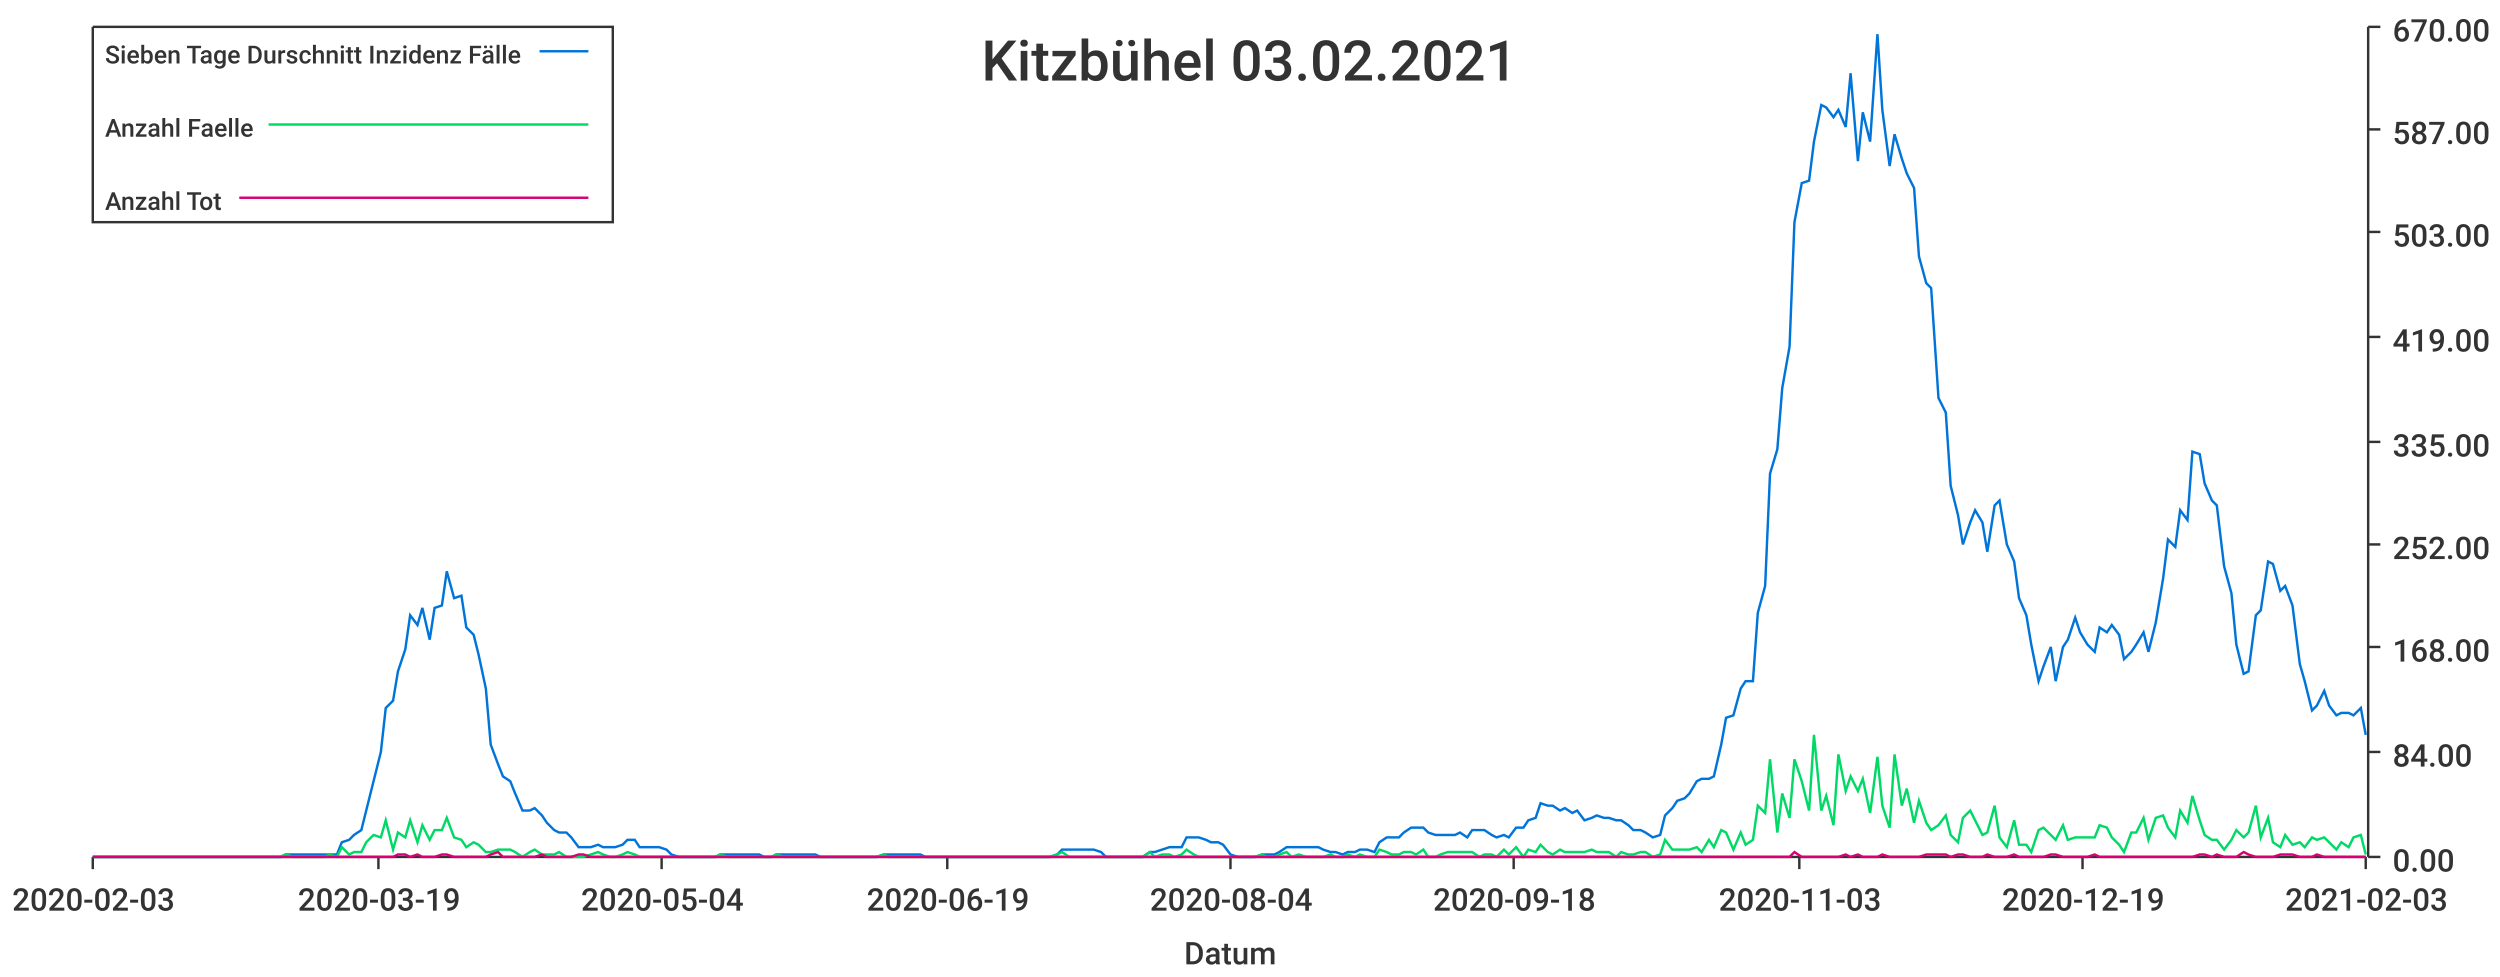
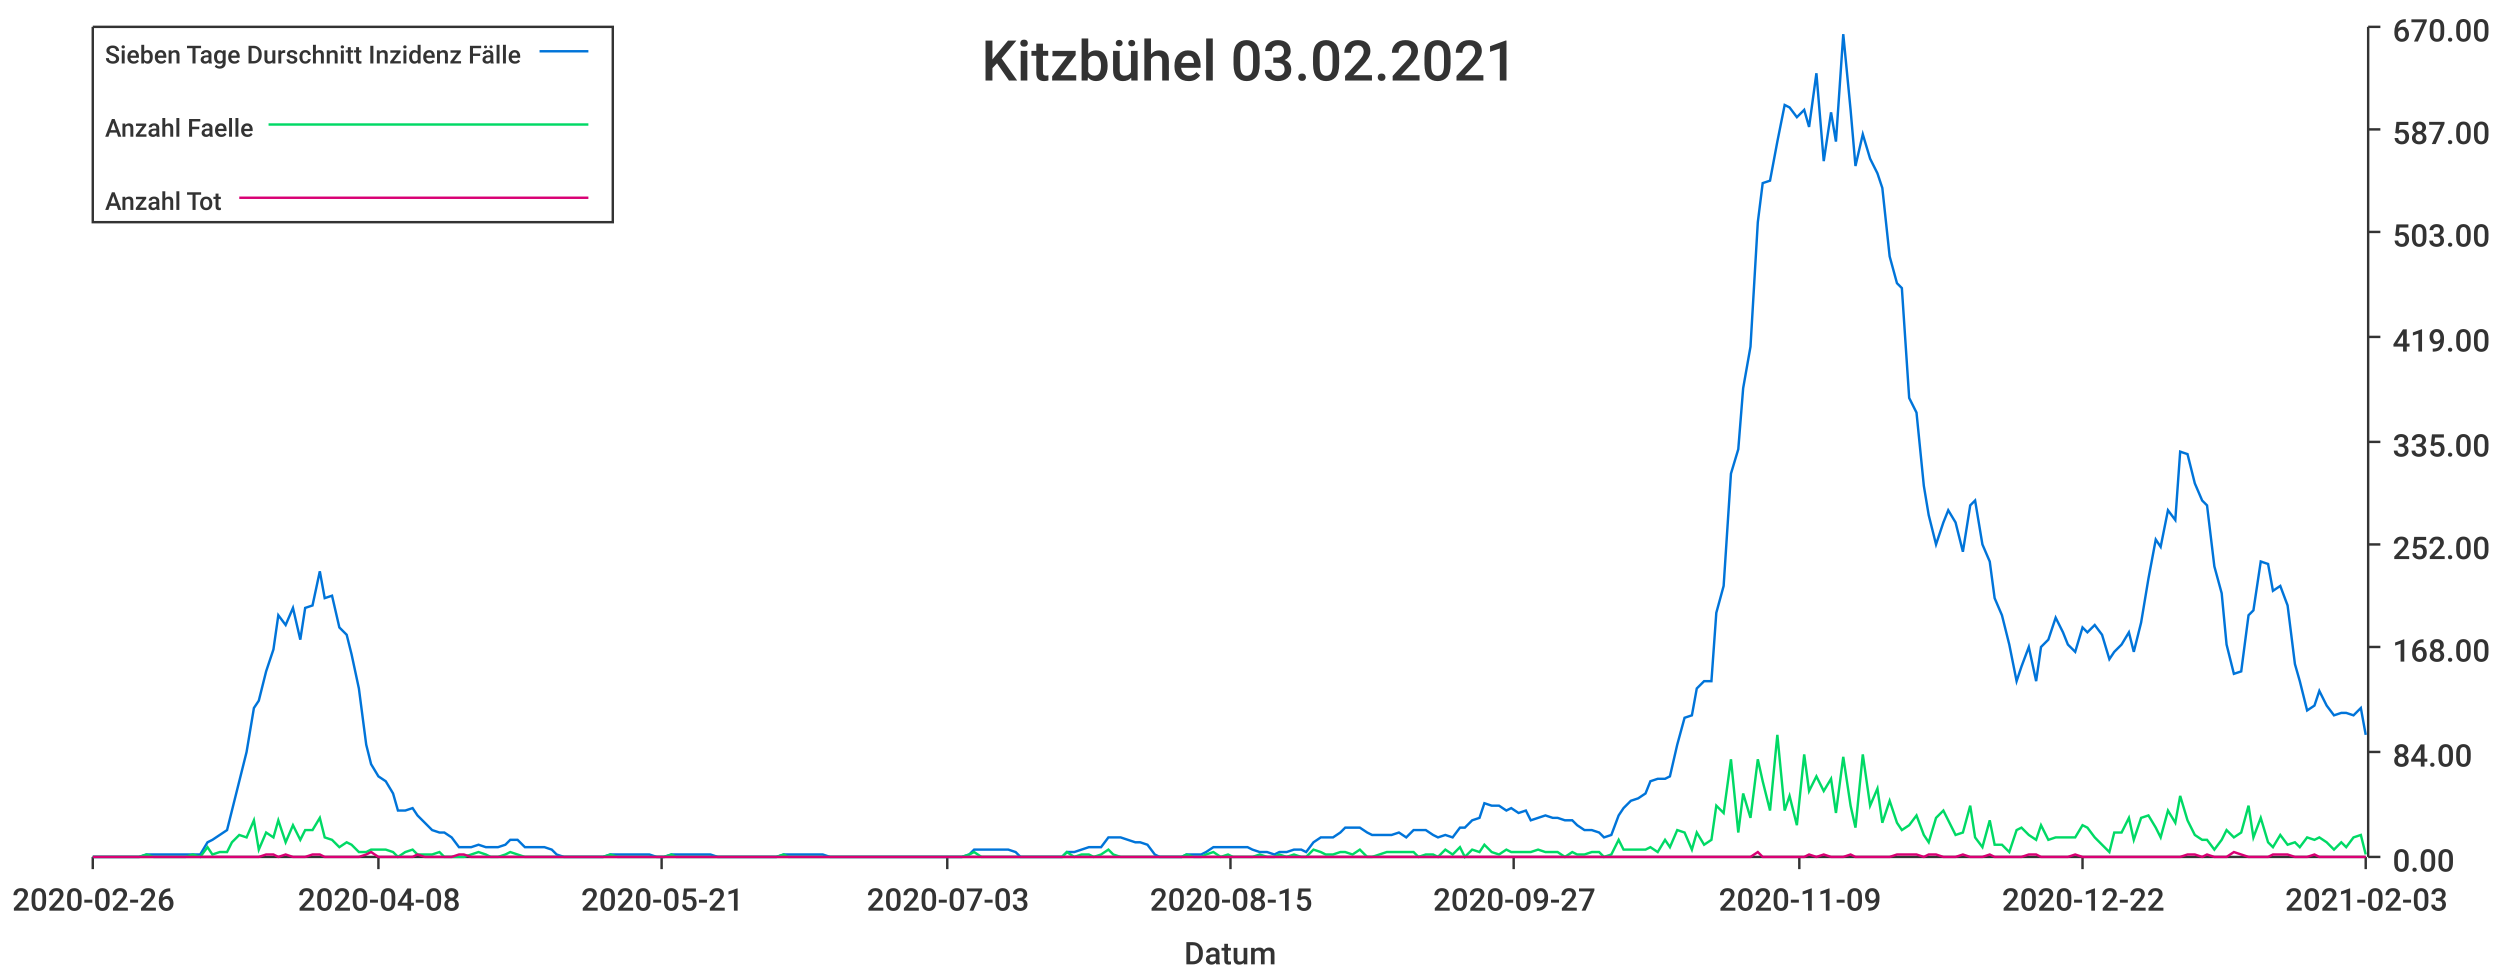
<svg xmlns="http://www.w3.org/2000/svg" width="1024" height="400">\n<path d="M 0 0 L 1024 0 L 1024 400 L 0 400 L 0 0" style="stroke-width:0;stroke:rgba(255,255,255,1.0);fill:rgba(255,255,255,1.0)" />
  <path d="M 38 11 L 969 11 L 969 351 L 38 351 L 38 11" style="stroke-width:0;stroke:rgba(255,255,255,1.0);fill:rgba(255,255,255,1.0)" />
  <path d="M 38 351 L 969 351" style="stroke-width:1;stroke:rgba(51,51,51,1.0);fill:none" />
  <path d="M 38 351 L 38 356" style="stroke-width:1;stroke:rgba(51,51,51,1.0);fill:none" />
-   <text x="5" y="373" style="stroke-width:0;stroke:none;fill:rgba(51,51,51,1.0);font-size:12.8px;font-family:'Roboto Medium',sans-serif">2020-02-03</text>
+   <text x="5" y="373" style="stroke-width:0;stroke:none;fill:rgba(51,51,51,1.0);font-size:12.8px;font-family:'Roboto Medium',sans-serif">2020-02-26</text>
  <path d="M 155 351 L 155 356" style="stroke-width:1;stroke:rgba(51,51,51,1.0);fill:none" />
-   <text x="122" y="373" style="stroke-width:0;stroke:none;fill:rgba(51,51,51,1.0);font-size:12.8px;font-family:'Roboto Medium',sans-serif">2020-03-19</text>
+   <text x="122" y="373" style="stroke-width:0;stroke:none;fill:rgba(51,51,51,1.0);font-size:12.8px;font-family:'Roboto Medium',sans-serif">2020-04-08</text>
  <path d="M 271 351 L 271 356" style="stroke-width:1;stroke:rgba(51,51,51,1.0);fill:none" />
-   <text x="238" y="373" style="stroke-width:0;stroke:none;fill:rgba(51,51,51,1.0);font-size:12.8px;font-family:'Roboto Medium',sans-serif">2020-05-04</text>
+   <text x="238" y="373" style="stroke-width:0;stroke:none;fill:rgba(51,51,51,1.0);font-size:12.8px;font-family:'Roboto Medium',sans-serif">2020-05-21</text>
  <path d="M 388 351 L 388 356" style="stroke-width:1;stroke:rgba(51,51,51,1.0);fill:none" />
-   <text x="355" y="373" style="stroke-width:0;stroke:none;fill:rgba(51,51,51,1.0);font-size:12.8px;font-family:'Roboto Medium',sans-serif">2020-06-19</text>
+   <text x="355" y="373" style="stroke-width:0;stroke:none;fill:rgba(51,51,51,1.0);font-size:12.8px;font-family:'Roboto Medium',sans-serif">2020-07-03</text>
  <path d="M 504 351 L 504 356" style="stroke-width:1;stroke:rgba(51,51,51,1.0);fill:none" />
-   <text x="471" y="373" style="stroke-width:0;stroke:none;fill:rgba(51,51,51,1.0);font-size:12.8px;font-family:'Roboto Medium',sans-serif">2020-08-04</text>
+   <text x="471" y="373" style="stroke-width:0;stroke:none;fill:rgba(51,51,51,1.0);font-size:12.8px;font-family:'Roboto Medium',sans-serif">2020-08-15</text>
  <path d="M 620 351 L 620 356" style="stroke-width:1;stroke:rgba(51,51,51,1.0);fill:none" />
-   <text x="587" y="373" style="stroke-width:0;stroke:none;fill:rgba(51,51,51,1.0);font-size:12.8px;font-family:'Roboto Medium',sans-serif">2020-09-18</text>
+   <text x="587" y="373" style="stroke-width:0;stroke:none;fill:rgba(51,51,51,1.0);font-size:12.8px;font-family:'Roboto Medium',sans-serif">2020-09-27</text>
  <path d="M 737 351 L 737 356" style="stroke-width:1;stroke:rgba(51,51,51,1.0);fill:none" />
-   <text x="704" y="373" style="stroke-width:0;stroke:none;fill:rgba(51,51,51,1.0);font-size:12.8px;font-family:'Roboto Medium',sans-serif">2020-11-03</text>
+   <text x="704" y="373" style="stroke-width:0;stroke:none;fill:rgba(51,51,51,1.0);font-size:12.8px;font-family:'Roboto Medium',sans-serif">2020-11-09</text>
  <path d="M 853 351 L 853 356" style="stroke-width:1;stroke:rgba(51,51,51,1.0);fill:none" />
-   <text x="820" y="373" style="stroke-width:0;stroke:none;fill:rgba(51,51,51,1.0);font-size:12.8px;font-family:'Roboto Medium',sans-serif">2020-12-19</text>
+   <text x="820" y="373" style="stroke-width:0;stroke:none;fill:rgba(51,51,51,1.0);font-size:12.8px;font-family:'Roboto Medium',sans-serif">2020-12-22</text>
  <path d="M 969 351 L 969 356" style="stroke-width:1;stroke:rgba(51,51,51,1.0);fill:none" />
  <text x="936" y="373" style="stroke-width:0;stroke:none;fill:rgba(51,51,51,1.0);font-size:12.8px;font-family:'Roboto Medium',sans-serif">2021-02-03</text>
  <text x="485" y="395" style="stroke-width:0;stroke:none;fill:rgba(51,51,51,1.0);font-size:12.8px;font-family:'Roboto Medium',sans-serif">Datum</text>
  <path d="M 970 351 L 970 11" style="stroke-width:1;stroke:rgba(51,51,51,1.0);fill:none" />
  <path d="M 970 351 L 975 351" style="stroke-width:1;stroke:rgba(51,51,51,1.0);fill:none" />
  <text x="980" y="357" style="stroke-width:0;stroke:none;fill:rgba(51,51,51,1.0);font-size:12.8px;font-family:'Roboto Medium',sans-serif">0.00</text>
  <path d="M 970 308 L 975 308" style="stroke-width:1;stroke:rgba(51,51,51,1.0);fill:none" />
  <text x="980" y="314" style="stroke-width:0;stroke:none;fill:rgba(51,51,51,1.0);font-size:12.8px;font-family:'Roboto Medium',sans-serif">84.00</text>
  <path d="M 970 265 L 975 265" style="stroke-width:1;stroke:rgba(51,51,51,1.0);fill:none" />
  <text x="980" y="271" style="stroke-width:0;stroke:none;fill:rgba(51,51,51,1.0);font-size:12.8px;font-family:'Roboto Medium',sans-serif">168.00</text>
  <path d="M 970 223 L 975 223" style="stroke-width:1;stroke:rgba(51,51,51,1.0);fill:none" />
  <text x="980" y="229" style="stroke-width:0;stroke:none;fill:rgba(51,51,51,1.0);font-size:12.8px;font-family:'Roboto Medium',sans-serif">252.00</text>
  <path d="M 970 181 L 975 181" style="stroke-width:1;stroke:rgba(51,51,51,1.0);fill:none" />
  <text x="980" y="187" style="stroke-width:0;stroke:none;fill:rgba(51,51,51,1.0);font-size:12.8px;font-family:'Roboto Medium',sans-serif">335.00</text>
  <path d="M 970 138 L 975 138" style="stroke-width:1;stroke:rgba(51,51,51,1.0);fill:none" />
  <text x="980" y="144" style="stroke-width:0;stroke:none;fill:rgba(51,51,51,1.0);font-size:12.8px;font-family:'Roboto Medium',sans-serif">419.00</text>
  <path d="M 970 95 L 975 95" style="stroke-width:1;stroke:rgba(51,51,51,1.0);fill:none" />
  <text x="980" y="101" style="stroke-width:0;stroke:none;fill:rgba(51,51,51,1.0);font-size:12.8px;font-family:'Roboto Medium',sans-serif">503.00</text>
  <path d="M 970 53 L 975 53" style="stroke-width:1;stroke:rgba(51,51,51,1.0);fill:none" />
  <text x="980" y="59" style="stroke-width:0;stroke:none;fill:rgba(51,51,51,1.0);font-size:12.8px;font-family:'Roboto Medium',sans-serif">587.00</text>
  <path d="M 970 11 L 975 11" style="stroke-width:1;stroke:rgba(51,51,51,1.0);fill:none" />
  <text x="980" y="17" style="stroke-width:0;stroke:none;fill:rgba(51,51,51,1.0);font-size:12.8px;font-family:'Roboto Medium',sans-serif">670.00</text>
-   <path d="M 38 351 L 41 351 L 44 351 L 46 351 L 49 351 L 51 351 L 54 351 L 56 351 L 59 351 L 61 351 L 64 351 L 66 351 L 69 351 L 72 351 L 74 351 L 77 351 L 79 351 L 82 351 L 84 351 L 87 351 L 89 351 L 92 351 L 94 351 L 97 351 L 100 351 L 102 351 L 105 351 L 107 351 L 110 351 L 112 351 L 115 351 L 117 350 L 120 350 L 122 350 L 125 350 L 128 350 L 130 350 L 133 350 L 135 350 L 138 350 L 140 345 L 143 344 L 145 342 L 148 340 L 150 332 L 153 320 L 156 308 L 158 290 L 161 287 L 163 275 L 166 266 L 168 252 L 171 256 L 173 249 L 176 262 L 178 249 L 181 248 L 183 234 L 186 245 L 189 244 L 191 257 L 194 260 L 196 268 L 199 282 L 201 305 L 204 313 L 206 318 L 209 320 L 211 325 L 214 332 L 217 332 L 219 331 L 222 334 L 224 337 L 227 340 L 229 341 L 232 341 L 234 343 L 237 347 L 239 347 L 242 347 L 245 346 L 247 347 L 250 347 L 252 347 L 255 346 L 257 344 L 260 344 L 262 347 L 265 347 L 267 347 L 270 347 L 273 348 L 275 350 L 278 351 L 280 351 L 283 351 L 285 351 L 288 351 L 290 351 L 293 351 L 295 350 L 298 350 L 301 350 L 303 350 L 306 350 L 308 350 L 311 350 L 313 351 L 316 351 L 318 350 L 321 350 L 323 350 L 326 350 L 328 350 L 331 350 L 334 350 L 336 351 L 339 351 L 341 351 L 344 351 L 346 351 L 349 351 L 351 351 L 354 351 L 356 351 L 359 351 L 362 350 L 364 350 L 367 350 L 369 350 L 372 350 L 374 350 L 377 350 L 379 351 L 382 351 L 384 351 L 387 351 L 390 351 L 392 351 L 395 351 L 397 351 L 400 351 L 402 351 L 405 351 L 407 351 L 410 351 L 412 351 L 415 351 L 418 351 L 420 351 L 423 351 L 425 351 L 428 351 L 430 351 L 433 350 L 435 348 L 438 348 L 440 348 L 443 348 L 445 348 L 448 348 L 451 349 L 453 351 L 456 351 L 458 351 L 461 351 L 463 351 L 466 351 L 468 351 L 471 349 L 473 349 L 476 348 L 479 347 L 481 347 L 484 347 L 486 343 L 489 343 L 491 343 L 494 344 L 496 345 L 499 345 L 501 346 L 504 350 L 507 351 L 509 351 L 512 351 L 514 351 L 517 350 L 519 350 L 522 350 L 524 349 L 527 347 L 529 347 L 532 347 L 535 347 L 537 347 L 540 347 L 542 348 L 545 349 L 547 349 L 550 350 L 552 349 L 555 349 L 557 348 L 560 348 L 563 349 L 565 345 L 568 343 L 570 343 L 573 343 L 575 341 L 578 339 L 580 339 L 583 339 L 585 341 L 588 342 L 590 342 L 593 342 L 596 342 L 598 341 L 601 343 L 603 340 L 606 340 L 608 340 L 611 342 L 613 343 L 616 342 L 618 343 L 621 339 L 624 339 L 626 336 L 629 335 L 631 329 L 634 330 L 636 330 L 639 332 L 641 331 L 644 333 L 646 332 L 649 336 L 652 335 L 654 334 L 657 335 L 659 335 L 662 336 L 664 336 L 667 338 L 669 340 L 672 340 L 674 341 L 677 343 L 680 342 L 682 334 L 685 331 L 687 328 L 690 327 L 692 325 L 695 320 L 697 319 L 700 319 L 702 318 L 705 305 L 707 294 L 710 293 L 713 282 L 715 279 L 718 279 L 720 251 L 723 240 L 725 194 L 728 184 L 730 159 L 733 142 L 735 91 L 738 75 L 741 74 L 743 58 L 746 43 L 748 44 L 751 48 L 753 45 L 756 52 L 758 30 L 761 66 L 763 46 L 766 58 L 769 14 L 771 45 L 774 68 L 776 55 L 779 65 L 781 71 L 784 77 L 786 105 L 789 116 L 791 118 L 794 163 L 797 169 L 799 199 L 802 211 L 804 223 L 807 214 L 809 209 L 812 214 L 814 226 L 817 207 L 819 205 L 822 223 L 825 230 L 827 245 L 830 252 L 832 264 L 835 279 L 837 273 L 840 265 L 842 279 L 845 265 L 847 262 L 850 253 L 852 259 L 855 264 L 858 267 L 860 257 L 863 259 L 865 256 L 868 260 L 870 270 L 873 267 L 875 264 L 878 259 L 880 267 L 883 255 L 886 237 L 888 221 L 891 224 L 893 209 L 896 213 L 898 185 L 901 186 L 903 198 L 906 205 L 908 207 L 911 232 L 914 243 L 916 264 L 919 276 L 921 275 L 924 252 L 926 250 L 929 230 L 931 231 L 934 242 L 936 240 L 939 248 L 942 272 L 944 279 L 947 291 L 949 289 L 952 283 L 954 289 L 957 293 L 959 292 L 962 292 L 964 293 L 967 290 L 969 301" style="stroke-width:1;stroke:rgba(0,116,217,1.0);fill:none" />
-   <path d="M 38 351 L 41 351 L 44 351 L 46 351 L 49 351 L 51 351 L 54 351 L 56 351 L 59 351 L 61 351 L 64 351 L 66 351 L 69 351 L 72 351 L 74 351 L 77 351 L 79 351 L 82 351 L 84 351 L 87 351 L 89 351 L 92 351 L 94 351 L 97 351 L 100 351 L 102 351 L 105 351 L 107 351 L 110 351 L 112 351 L 115 351 L 117 350 L 120 351 L 122 351 L 125 351 L 128 351 L 130 351 L 133 351 L 135 350 L 138 351 L 140 347 L 143 350 L 145 349 L 148 349 L 150 345 L 153 342 L 156 343 L 158 336 L 161 348 L 163 341 L 166 343 L 168 336 L 171 345 L 173 338 L 176 344 L 178 340 L 181 340 L 183 335 L 186 343 L 189 344 L 191 347 L 194 345 L 196 346 L 199 349 L 201 349 L 204 348 L 206 348 L 209 348 L 211 349 L 214 351 L 217 349 L 219 348 L 222 350 L 224 350 L 227 350 L 229 349 L 232 351 L 234 351 L 237 351 L 239 351 L 242 350 L 245 349 L 247 350 L 250 351 L 252 351 L 255 350 L 257 349 L 260 350 L 262 351 L 265 351 L 267 351 L 270 351 L 273 351 L 275 351 L 278 351 L 280 351 L 283 351 L 285 351 L 288 351 L 290 351 L 293 351 L 295 350 L 298 351 L 301 351 L 303 351 L 306 351 L 308 351 L 311 351 L 313 351 L 316 351 L 318 350 L 321 351 L 323 351 L 326 351 L 328 351 L 331 351 L 334 351 L 336 351 L 339 351 L 341 351 L 344 351 L 346 351 L 349 351 L 351 351 L 354 351 L 356 351 L 359 351 L 362 350 L 364 351 L 367 351 L 369 351 L 372 351 L 374 351 L 377 351 L 379 351 L 382 351 L 384 351 L 387 351 L 390 351 L 392 351 L 395 351 L 397 351 L 400 351 L 402 351 L 405 351 L 407 351 L 410 351 L 412 351 L 415 351 L 418 351 L 420 351 L 423 351 L 425 351 L 428 351 L 430 351 L 433 350 L 435 349 L 438 351 L 440 351 L 443 351 L 445 351 L 448 351 L 451 351 L 453 351 L 456 351 L 458 351 L 461 351 L 463 351 L 466 351 L 468 351 L 471 349 L 473 351 L 476 350 L 479 350 L 481 351 L 484 350 L 486 348 L 489 350 L 491 351 L 494 351 L 496 351 L 499 351 L 501 351 L 504 351 L 507 351 L 509 351 L 512 351 L 514 351 L 517 350 L 519 351 L 522 351 L 524 350 L 527 349 L 529 351 L 532 350 L 535 351 L 537 351 L 540 351 L 542 351 L 545 350 L 547 351 L 550 351 L 552 350 L 555 351 L 557 350 L 560 351 L 563 351 L 565 348 L 568 349 L 570 350 L 573 350 L 575 349 L 578 349 L 580 350 L 583 348 L 585 351 L 588 351 L 590 350 L 593 349 L 596 349 L 598 349 L 601 349 L 603 349 L 606 351 L 608 350 L 611 350 L 613 351 L 616 348 L 618 350 L 621 347 L 624 351 L 626 348 L 629 349 L 631 346 L 634 349 L 636 350 L 639 348 L 641 349 L 644 349 L 646 349 L 649 349 L 652 348 L 654 349 L 657 349 L 659 349 L 662 351 L 664 349 L 667 350 L 669 350 L 672 349 L 674 349 L 677 351 L 680 350 L 682 344 L 685 348 L 687 348 L 690 348 L 692 348 L 695 347 L 697 349 L 700 344 L 702 347 L 705 340 L 707 341 L 710 348 L 713 341 L 715 346 L 718 344 L 720 330 L 723 333 L 725 311 L 728 341 L 730 325 L 733 335 L 735 311 L 738 320 L 741 332 L 743 301 L 746 332 L 748 326 L 751 338 L 753 309 L 756 324 L 758 318 L 761 324 L 763 319 L 766 333 L 769 310 L 771 330 L 774 339 L 776 309 L 779 330 L 781 323 L 784 337 L 786 328 L 789 337 L 791 340 L 794 338 L 797 334 L 799 342 L 802 345 L 804 335 L 807 332 L 809 336 L 812 342 L 814 341 L 817 330 L 819 343 L 822 347 L 825 336 L 827 346 L 830 346 L 832 349 L 835 340 L 837 339 L 840 342 L 842 344 L 845 338 L 847 344 L 850 343 L 852 343 L 855 343 L 858 343 L 860 338 L 863 339 L 865 343 L 868 346 L 870 349 L 873 341 L 875 341 L 878 335 L 880 344 L 883 335 L 886 334 L 888 339 L 891 343 L 893 332 L 896 337 L 898 326 L 901 336 L 903 342 L 906 344 L 908 344 L 911 348 L 914 344 L 916 340 L 919 343 L 921 341 L 924 330 L 926 343 L 929 335 L 931 345 L 934 347 L 936 342 L 939 346 L 942 345 L 944 347 L 947 343 L 949 344 L 952 343 L 954 345 L 957 348 L 959 345 L 962 347 L 964 343 L 967 342 L 969 350" style="stroke-width:1;stroke:rgba(0,217,101,1.0);fill:none" />
-   <path d="M 38 351 L 41 351 L 44 351 L 46 351 L 49 351 L 51 351 L 54 351 L 56 351 L 59 351 L 61 351 L 64 351 L 66 351 L 69 351 L 72 351 L 74 351 L 77 351 L 79 351 L 82 351 L 84 351 L 87 351 L 89 351 L 92 351 L 94 351 L 97 351 L 100 351 L 102 351 L 105 351 L 107 351 L 110 351 L 112 351 L 115 351 L 117 351 L 120 351 L 122 351 L 125 351 L 128 351 L 130 351 L 133 351 L 135 351 L 138 351 L 140 351 L 143 351 L 145 351 L 148 351 L 150 351 L 153 351 L 156 351 L 158 351 L 161 351 L 163 350 L 166 350 L 168 351 L 171 350 L 173 351 L 176 351 L 178 351 L 181 350 L 183 350 L 186 351 L 189 351 L 191 351 L 194 351 L 196 351 L 199 351 L 201 350 L 204 349 L 206 351 L 209 351 L 211 351 L 214 351 L 217 351 L 219 351 L 222 350 L 224 351 L 227 351 L 229 351 L 232 351 L 234 351 L 237 350 L 239 350 L 242 351 L 245 351 L 247 351 L 250 351 L 252 351 L 255 351 L 257 351 L 260 351 L 262 351 L 265 351 L 267 351 L 270 351 L 273 351 L 275 351 L 278 351 L 280 351 L 283 351 L 285 351 L 288 351 L 290 351 L 293 351 L 295 351 L 298 351 L 301 351 L 303 351 L 306 351 L 308 351 L 311 351 L 313 351 L 316 351 L 318 351 L 321 351 L 323 351 L 326 351 L 328 351 L 331 351 L 334 351 L 336 351 L 339 351 L 341 351 L 344 351 L 346 351 L 349 351 L 351 351 L 354 351 L 356 351 L 359 351 L 362 351 L 364 351 L 367 351 L 369 351 L 372 351 L 374 351 L 377 351 L 379 351 L 382 351 L 384 351 L 387 351 L 390 351 L 392 351 L 395 351 L 397 351 L 400 351 L 402 351 L 405 351 L 407 351 L 410 351 L 412 351 L 415 351 L 418 351 L 420 351 L 423 351 L 425 351 L 428 351 L 430 351 L 433 351 L 435 351 L 438 351 L 440 351 L 443 351 L 445 351 L 448 351 L 451 351 L 453 351 L 456 351 L 458 351 L 461 351 L 463 351 L 466 351 L 468 351 L 471 351 L 473 351 L 476 351 L 479 351 L 481 351 L 484 351 L 486 351 L 489 351 L 491 351 L 494 351 L 496 351 L 499 351 L 501 351 L 504 351 L 507 351 L 509 351 L 512 351 L 514 351 L 517 351 L 519 351 L 522 351 L 524 351 L 527 351 L 529 351 L 532 351 L 535 351 L 537 351 L 540 351 L 542 351 L 545 351 L 547 351 L 550 351 L 552 351 L 555 351 L 557 351 L 560 351 L 563 351 L 565 351 L 568 351 L 570 351 L 573 351 L 575 351 L 578 351 L 580 351 L 583 351 L 585 351 L 588 351 L 590 351 L 593 351 L 596 351 L 598 351 L 601 351 L 603 351 L 606 351 L 608 351 L 611 351 L 613 351 L 616 351 L 618 351 L 621 351 L 624 351 L 626 351 L 629 351 L 631 351 L 634 351 L 636 351 L 639 351 L 641 351 L 644 351 L 646 351 L 649 351 L 652 351 L 654 351 L 657 351 L 659 351 L 662 351 L 664 351 L 667 351 L 669 351 L 672 351 L 674 351 L 677 351 L 680 351 L 682 351 L 685 351 L 687 351 L 690 351 L 692 351 L 695 351 L 697 351 L 700 351 L 702 351 L 705 351 L 707 351 L 710 351 L 713 351 L 715 351 L 718 351 L 720 351 L 723 351 L 725 351 L 728 351 L 730 351 L 733 351 L 735 349 L 738 351 L 741 351 L 743 351 L 746 351 L 748 351 L 751 351 L 753 351 L 756 350 L 758 351 L 761 350 L 763 351 L 766 351 L 769 351 L 771 350 L 774 351 L 776 351 L 779 351 L 781 351 L 784 351 L 786 351 L 789 350 L 791 350 L 794 350 L 797 350 L 799 351 L 802 350 L 804 350 L 807 351 L 809 351 L 812 351 L 814 350 L 817 351 L 819 351 L 822 351 L 825 350 L 827 351 L 830 351 L 832 351 L 835 351 L 837 351 L 840 350 L 842 350 L 845 351 L 847 351 L 850 351 L 852 351 L 855 351 L 858 350 L 860 351 L 863 351 L 865 351 L 868 351 L 870 351 L 873 351 L 875 351 L 878 351 L 880 351 L 883 351 L 886 351 L 888 351 L 891 351 L 893 351 L 896 351 L 898 351 L 901 350 L 903 350 L 906 351 L 908 350 L 911 351 L 914 351 L 916 351 L 919 349 L 921 350 L 924 351 L 926 351 L 929 351 L 931 351 L 934 350 L 936 350 L 939 350 L 942 351 L 944 351 L 947 351 L 949 350 L 952 351 L 954 351 L 957 351 L 959 351 L 962 351 L 964 351 L 967 351 L 969 351" style="stroke-width:1;stroke:rgba(217,0,116,1.0);fill:none" />
+   <path d="M 38 351 L 41 351 L 44 351 L 47 351 L 49 351 L 52 351 L 55 351 L 57 351 L 60 350 L 63 350 L 66 350 L 68 350 L 71 350 L 74 350 L 76 350 L 79 350 L 82 350 L 85 345 L 87 344 L 90 342 L 93 340 L 95 332 L 98 320 L 101 308 L 104 290 L 106 287 L 109 275 L 112 266 L 114 252 L 117 256 L 120 249 L 123 262 L 125 249 L 128 248 L 131 234 L 133 245 L 136 244 L 139 257 L 142 260 L 144 268 L 147 282 L 150 305 L 152 313 L 155 318 L 158 320 L 161 325 L 163 332 L 166 332 L 169 331 L 171 334 L 174 337 L 177 340 L 180 341 L 182 341 L 185 343 L 188 347 L 190 347 L 193 347 L 196 346 L 199 347 L 201 347 L 204 347 L 207 346 L 209 344 L 212 344 L 215 347 L 218 347 L 220 347 L 223 347 L 226 348 L 228 350 L 231 351 L 234 351 L 237 351 L 239 351 L 242 351 L 245 351 L 247 351 L 250 350 L 253 350 L 256 350 L 258 350 L 261 350 L 264 350 L 266 350 L 269 351 L 272 351 L 275 350 L 277 350 L 280 350 L 283 350 L 286 350 L 288 350 L 291 350 L 294 351 L 296 351 L 299 351 L 302 351 L 304 351 L 307 351 L 310 351 L 313 351 L 315 351 L 318 351 L 321 350 L 323 350 L 326 350 L 329 350 L 332 350 L 334 350 L 337 350 L 340 351 L 342 351 L 345 351 L 348 351 L 351 351 L 353 351 L 356 351 L 359 351 L 361 351 L 364 351 L 367 351 L 370 351 L 372 351 L 375 351 L 378 351 L 380 351 L 383 351 L 386 351 L 389 351 L 391 351 L 394 351 L 397 350 L 399 348 L 402 348 L 405 348 L 408 348 L 410 348 L 413 348 L 416 349 L 418 351 L 421 351 L 424 351 L 427 351 L 429 351 L 432 351 L 435 351 L 437 349 L 440 349 L 443 348 L 446 347 L 448 347 L 451 347 L 454 343 L 456 343 L 459 343 L 462 344 L 465 345 L 467 345 L 470 346 L 473 350 L 475 351 L 478 351 L 481 351 L 484 351 L 486 350 L 489 350 L 492 350 L 494 349 L 497 347 L 500 347 L 503 347 L 505 347 L 508 347 L 511 347 L 513 348 L 516 349 L 519 349 L 522 350 L 524 349 L 527 349 L 530 348 L 533 348 L 535 349 L 538 345 L 541 343 L 543 343 L 546 343 L 549 341 L 551 339 L 554 339 L 557 339 L 560 341 L 562 342 L 565 342 L 568 342 L 570 342 L 573 341 L 576 343 L 579 340 L 581 340 L 584 340 L 587 342 L 589 343 L 592 342 L 595 343 L 598 339 L 600 339 L 603 336 L 606 335 L 608 329 L 611 330 L 614 330 L 617 332 L 619 331 L 622 333 L 625 332 L 627 336 L 630 335 L 633 334 L 636 335 L 638 335 L 641 336 L 644 336 L 646 338 L 649 340 L 652 340 L 655 341 L 657 343 L 660 342 L 663 334 L 665 331 L 668 328 L 671 327 L 674 325 L 676 320 L 679 319 L 682 319 L 684 318 L 687 305 L 690 294 L 693 293 L 695 282 L 698 279 L 701 279 L 703 251 L 706 240 L 709 194 L 712 184 L 714 159 L 717 142 L 720 91 L 722 75 L 725 74 L 728 58 L 731 43 L 733 44 L 736 48 L 739 45 L 741 52 L 744 30 L 747 66 L 750 46 L 752 58 L 755 14 L 758 45 L 760 68 L 763 55 L 766 65 L 769 71 L 771 77 L 774 105 L 777 116 L 779 118 L 782 163 L 785 169 L 788 199 L 790 211 L 793 223 L 796 214 L 798 209 L 801 214 L 804 226 L 807 207 L 809 205 L 812 223 L 815 230 L 817 245 L 820 252 L 823 264 L 826 279 L 828 273 L 831 265 L 834 279 L 836 265 L 839 262 L 842 253 L 845 259 L 847 264 L 850 267 L 853 257 L 855 259 L 858 256 L 861 260 L 864 270 L 866 267 L 869 264 L 872 259 L 874 267 L 877 255 L 880 237 L 883 221 L 885 224 L 888 209 L 891 213 L 893 185 L 896 186 L 899 198 L 902 205 L 904 207 L 907 232 L 910 243 L 912 264 L 915 276 L 918 275 L 921 252 L 923 250 L 926 230 L 929 231 L 931 242 L 934 240 L 937 248 L 940 272 L 942 279 L 945 291 L 948 289 L 950 283 L 953 289 L 956 293 L 959 292 L 961 292 L 964 293 L 967 290 L 969 301" style="stroke-width:1;stroke:rgba(0,116,217,1.0);fill:none" />
+   <path d="M 38 351 L 41 351 L 44 351 L 47 351 L 49 351 L 52 351 L 55 351 L 57 351 L 60 350 L 63 351 L 66 351 L 68 351 L 71 351 L 74 351 L 76 351 L 79 350 L 82 351 L 85 347 L 87 350 L 90 349 L 93 349 L 95 345 L 98 342 L 101 343 L 104 336 L 106 348 L 109 341 L 112 343 L 114 336 L 117 345 L 120 338 L 123 344 L 125 340 L 128 340 L 131 335 L 133 343 L 136 344 L 139 347 L 142 345 L 144 346 L 147 349 L 150 349 L 152 348 L 155 348 L 158 348 L 161 349 L 163 351 L 166 349 L 169 348 L 171 350 L 174 350 L 177 350 L 180 349 L 182 351 L 185 351 L 188 351 L 190 351 L 193 350 L 196 349 L 199 350 L 201 351 L 204 351 L 207 350 L 209 349 L 212 350 L 215 351 L 218 351 L 220 351 L 223 351 L 226 351 L 228 351 L 231 351 L 234 351 L 237 351 L 239 351 L 242 351 L 245 351 L 247 351 L 250 350 L 253 351 L 256 351 L 258 351 L 261 351 L 264 351 L 266 351 L 269 351 L 272 351 L 275 350 L 277 351 L 280 351 L 283 351 L 286 351 L 288 351 L 291 351 L 294 351 L 296 351 L 299 351 L 302 351 L 304 351 L 307 351 L 310 351 L 313 351 L 315 351 L 318 351 L 321 350 L 323 351 L 326 351 L 329 351 L 332 351 L 334 351 L 337 351 L 340 351 L 342 351 L 345 351 L 348 351 L 351 351 L 353 351 L 356 351 L 359 351 L 361 351 L 364 351 L 367 351 L 370 351 L 372 351 L 375 351 L 378 351 L 380 351 L 383 351 L 386 351 L 389 351 L 391 351 L 394 351 L 397 350 L 399 349 L 402 351 L 405 351 L 408 351 L 410 351 L 413 351 L 416 351 L 418 351 L 421 351 L 424 351 L 427 351 L 429 351 L 432 351 L 435 351 L 437 349 L 440 351 L 443 350 L 446 350 L 448 351 L 451 350 L 454 348 L 456 350 L 459 351 L 462 351 L 465 351 L 467 351 L 470 351 L 473 351 L 475 351 L 478 351 L 481 351 L 484 351 L 486 350 L 489 351 L 492 351 L 494 350 L 497 349 L 500 351 L 503 350 L 505 351 L 508 351 L 511 351 L 513 351 L 516 350 L 519 351 L 522 351 L 524 350 L 527 351 L 530 350 L 533 351 L 535 351 L 538 348 L 541 349 L 543 350 L 546 350 L 549 349 L 551 349 L 554 350 L 557 348 L 560 351 L 562 351 L 565 350 L 568 349 L 570 349 L 573 349 L 576 349 L 579 349 L 581 351 L 584 350 L 587 350 L 589 351 L 592 348 L 595 350 L 598 347 L 600 351 L 603 348 L 606 349 L 608 346 L 611 349 L 614 350 L 617 348 L 619 349 L 622 349 L 625 349 L 627 349 L 630 348 L 633 349 L 636 349 L 638 349 L 641 351 L 644 349 L 646 350 L 649 350 L 652 349 L 655 349 L 657 351 L 660 350 L 663 344 L 665 348 L 668 348 L 671 348 L 674 348 L 676 347 L 679 349 L 682 344 L 684 347 L 687 340 L 690 341 L 693 348 L 695 341 L 698 346 L 701 344 L 703 330 L 706 333 L 709 311 L 712 341 L 714 325 L 717 335 L 720 311 L 722 320 L 725 332 L 728 301 L 731 332 L 733 326 L 736 338 L 739 309 L 741 324 L 744 318 L 747 324 L 750 319 L 752 333 L 755 310 L 758 330 L 760 339 L 763 309 L 766 330 L 769 323 L 771 337 L 774 328 L 777 337 L 779 340 L 782 338 L 785 334 L 788 342 L 790 345 L 793 335 L 796 332 L 798 336 L 801 342 L 804 341 L 807 330 L 809 343 L 812 347 L 815 336 L 817 346 L 820 346 L 823 349 L 826 340 L 828 339 L 831 342 L 834 344 L 836 338 L 839 344 L 842 343 L 845 343 L 847 343 L 850 343 L 853 338 L 855 339 L 858 343 L 861 346 L 864 349 L 866 341 L 869 341 L 872 335 L 874 344 L 877 335 L 880 334 L 883 339 L 885 343 L 888 332 L 891 337 L 893 326 L 896 336 L 899 342 L 902 344 L 904 344 L 907 348 L 910 344 L 912 340 L 915 343 L 918 341 L 921 330 L 923 343 L 926 335 L 929 345 L 931 347 L 934 342 L 937 346 L 940 345 L 942 347 L 945 343 L 948 344 L 950 343 L 953 345 L 956 348 L 959 345 L 961 347 L 964 343 L 967 342 L 969 350" style="stroke-width:1;stroke:rgba(0,217,101,1.0);fill:none" />
+   <path d="M 38 351 L 41 351 L 44 351 L 47 351 L 49 351 L 52 351 L 55 351 L 57 351 L 60 351 L 63 351 L 66 351 L 68 351 L 71 351 L 74 351 L 76 351 L 79 351 L 82 351 L 85 351 L 87 351 L 90 351 L 93 351 L 95 351 L 98 351 L 101 351 L 104 351 L 106 351 L 109 350 L 112 350 L 114 351 L 117 350 L 120 351 L 123 351 L 125 351 L 128 350 L 131 350 L 133 351 L 136 351 L 139 351 L 142 351 L 144 351 L 147 351 L 150 350 L 152 349 L 155 351 L 158 351 L 161 351 L 163 351 L 166 351 L 169 351 L 171 350 L 174 351 L 177 351 L 180 351 L 182 351 L 185 351 L 188 350 L 190 350 L 193 351 L 196 351 L 199 351 L 201 351 L 204 351 L 207 351 L 209 351 L 212 351 L 215 351 L 218 351 L 220 351 L 223 351 L 226 351 L 228 351 L 231 351 L 234 351 L 237 351 L 239 351 L 242 351 L 245 351 L 247 351 L 250 351 L 253 351 L 256 351 L 258 351 L 261 351 L 264 351 L 266 351 L 269 351 L 272 351 L 275 351 L 277 351 L 280 351 L 283 351 L 286 351 L 288 351 L 291 351 L 294 351 L 296 351 L 299 351 L 302 351 L 304 351 L 307 351 L 310 351 L 313 351 L 315 351 L 318 351 L 321 351 L 323 351 L 326 351 L 329 351 L 332 351 L 334 351 L 337 351 L 340 351 L 342 351 L 345 351 L 348 351 L 351 351 L 353 351 L 356 351 L 359 351 L 361 351 L 364 351 L 367 351 L 370 351 L 372 351 L 375 351 L 378 351 L 380 351 L 383 351 L 386 351 L 389 351 L 391 351 L 394 351 L 397 351 L 399 351 L 402 351 L 405 351 L 408 351 L 410 351 L 413 351 L 416 351 L 418 351 L 421 351 L 424 351 L 427 351 L 429 351 L 432 351 L 435 351 L 437 351 L 440 351 L 443 351 L 446 351 L 448 351 L 451 351 L 454 351 L 456 351 L 459 351 L 462 351 L 465 351 L 467 351 L 470 351 L 473 351 L 475 351 L 478 351 L 481 351 L 484 351 L 486 351 L 489 351 L 492 351 L 494 351 L 497 351 L 500 351 L 503 351 L 505 351 L 508 351 L 511 351 L 513 351 L 516 351 L 519 351 L 522 351 L 524 351 L 527 351 L 530 351 L 533 351 L 535 351 L 538 351 L 541 351 L 543 351 L 546 351 L 549 351 L 551 351 L 554 351 L 557 351 L 560 351 L 562 351 L 565 351 L 568 351 L 570 351 L 573 351 L 576 351 L 579 351 L 581 351 L 584 351 L 587 351 L 589 351 L 592 351 L 595 351 L 598 351 L 600 351 L 603 351 L 606 351 L 608 351 L 611 351 L 614 351 L 617 351 L 619 351 L 622 351 L 625 351 L 627 351 L 630 351 L 633 351 L 636 351 L 638 351 L 641 351 L 644 351 L 646 351 L 649 351 L 652 351 L 655 351 L 657 351 L 660 351 L 663 351 L 665 351 L 668 351 L 671 351 L 674 351 L 676 351 L 679 351 L 682 351 L 684 351 L 687 351 L 690 351 L 693 351 L 695 351 L 698 351 L 701 351 L 703 351 L 706 351 L 709 351 L 712 351 L 714 351 L 717 351 L 720 349 L 722 351 L 725 351 L 728 351 L 731 351 L 733 351 L 736 351 L 739 351 L 741 350 L 744 351 L 747 350 L 750 351 L 752 351 L 755 351 L 758 350 L 760 351 L 763 351 L 766 351 L 769 351 L 771 351 L 774 351 L 777 350 L 779 350 L 782 350 L 785 350 L 788 351 L 790 350 L 793 350 L 796 351 L 798 351 L 801 351 L 804 350 L 807 351 L 809 351 L 812 351 L 815 350 L 817 351 L 820 351 L 823 351 L 826 351 L 828 351 L 831 350 L 834 350 L 836 351 L 839 351 L 842 351 L 845 351 L 847 351 L 850 350 L 853 351 L 855 351 L 858 351 L 861 351 L 864 351 L 866 351 L 869 351 L 872 351 L 874 351 L 877 351 L 880 351 L 883 351 L 885 351 L 888 351 L 891 351 L 893 351 L 896 350 L 899 350 L 902 351 L 904 350 L 907 351 L 910 351 L 912 351 L 915 349 L 918 350 L 921 351 L 923 351 L 926 351 L 929 351 L 931 350 L 934 350 L 937 350 L 940 351 L 942 351 L 945 351 L 948 350 L 950 351 L 953 351 L 956 351 L 959 351 L 961 351 L 964 351 L 967 351 L 969 351" style="stroke-width:1;stroke:rgba(217,0,116,1.0);fill:none" />
  <text x="402" y="33" style="stroke-width:0;stroke:none;fill:rgba(51,51,51,1.0);font-size:23.0px;font-family:'Roboto Medium',sans-serif">Kitzbühel 03.02.2021</text>
  <path d="M 38 11 L 251 11 L 251 91 L 38 91 L 38 11" style="stroke-width:1;stroke:rgba(51,51,51,1.0);fill:rgba(255,255,255,1.0)" />
  <text x="43" y="26" style="stroke-width:0;stroke:none;fill:rgba(51,51,51,1.0);font-size:10.2px;font-family:'Roboto Medium',sans-serif">Sieben Tage Durschnitt Inzidenz Fälle</text>
  <path d="M 221 21 L 241 21" style="stroke-width:1;stroke:rgba(0,116,217,1.0);fill:none" />
  <text x="43" y="56" style="stroke-width:0;stroke:none;fill:rgba(51,51,51,1.0);font-size:10.2px;font-family:'Roboto Medium',sans-serif">Anzahl Faelle</text>
  <path d="M 110 51 L 241 51" style="stroke-width:1;stroke:rgba(0,217,101,1.0);fill:none" />
  <text x="43" y="86" style="stroke-width:0;stroke:none;fill:rgba(51,51,51,1.0);font-size:10.2px;font-family:'Roboto Medium',sans-serif">Anzahl Tot</text>
  <path d="M 98 81 L 241 81" style="stroke-width:1;stroke:rgba(217,0,116,1.0);fill:none" />
</svg>
